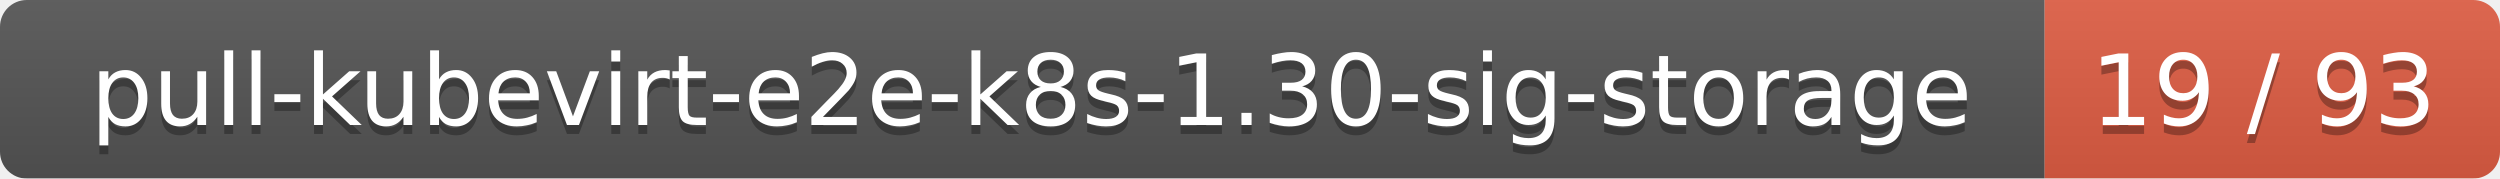
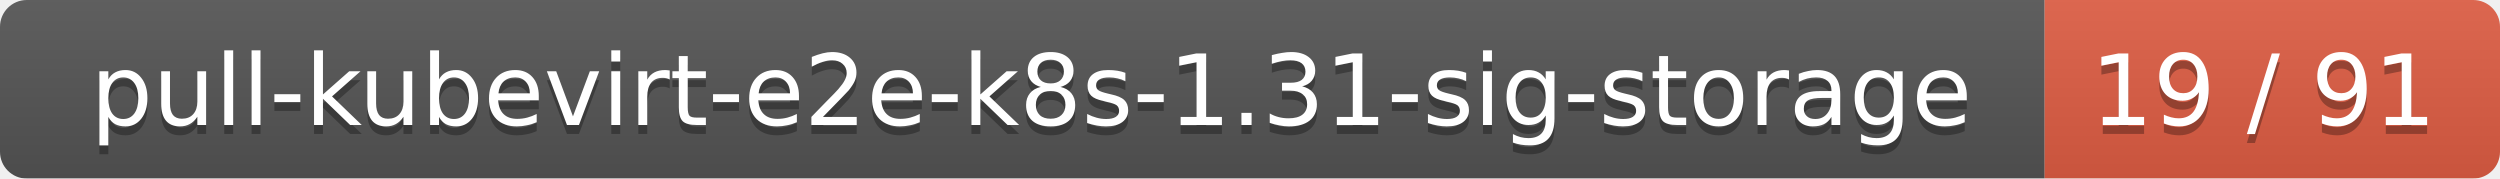
<svg xmlns="http://www.w3.org/2000/svg" width="280" height="20">
  <linearGradient id="smooth" x2="0" y2="100%">
    <stop offset="0" stop-color="#bbb" stop-opacity=".1" />
    <stop offset="1" stop-opacity=".1" />
  </linearGradient>
  <mask id="round">
    <rect width="280" height="20" rx="3" fill="#fff" />
  </mask>
  <g mask="url(#round)">
    <rect width="229" height="20" fill="#555" />
    <rect x="229" width="51" height="20" fill="#e05d44" />
    <rect width="280" height="20" fill="url(#smooth)" />
  </g>
  <g fill="#fff" text-anchor="middle" font-family="DejaVu Sans,Verdana,Geneva,sans-serif" font-size="11">
-     <text x="115.5" y="15" fill="#010101" fill-opacity=".3">pull-kubevirt-e2e-k8s-1.30-sig-storage</text>
-     <text x="115.5" y="14">pull-kubevirt-e2e-k8s-1.30-sig-storage</text>
-     <text x="253.5" y="15" fill="#010101" fill-opacity=".3">19 / 93</text>
-     <text x="253.5" y="14">19 / 93</text>
+     <text x="115.5" y="15" fill="#010101" fill-opacity=".3">pull-kubevirt-e2e-k8s-1.31-sig-storage</text>
+     <text x="115.5" y="14">pull-kubevirt-e2e-k8s-1.31-sig-storage</text>
+     <text x="253.5" y="15" fill="#010101" fill-opacity=".3">19 / 91</text>
+     <text x="253.5" y="14">19 / 91</text>
  </g>
</svg>
